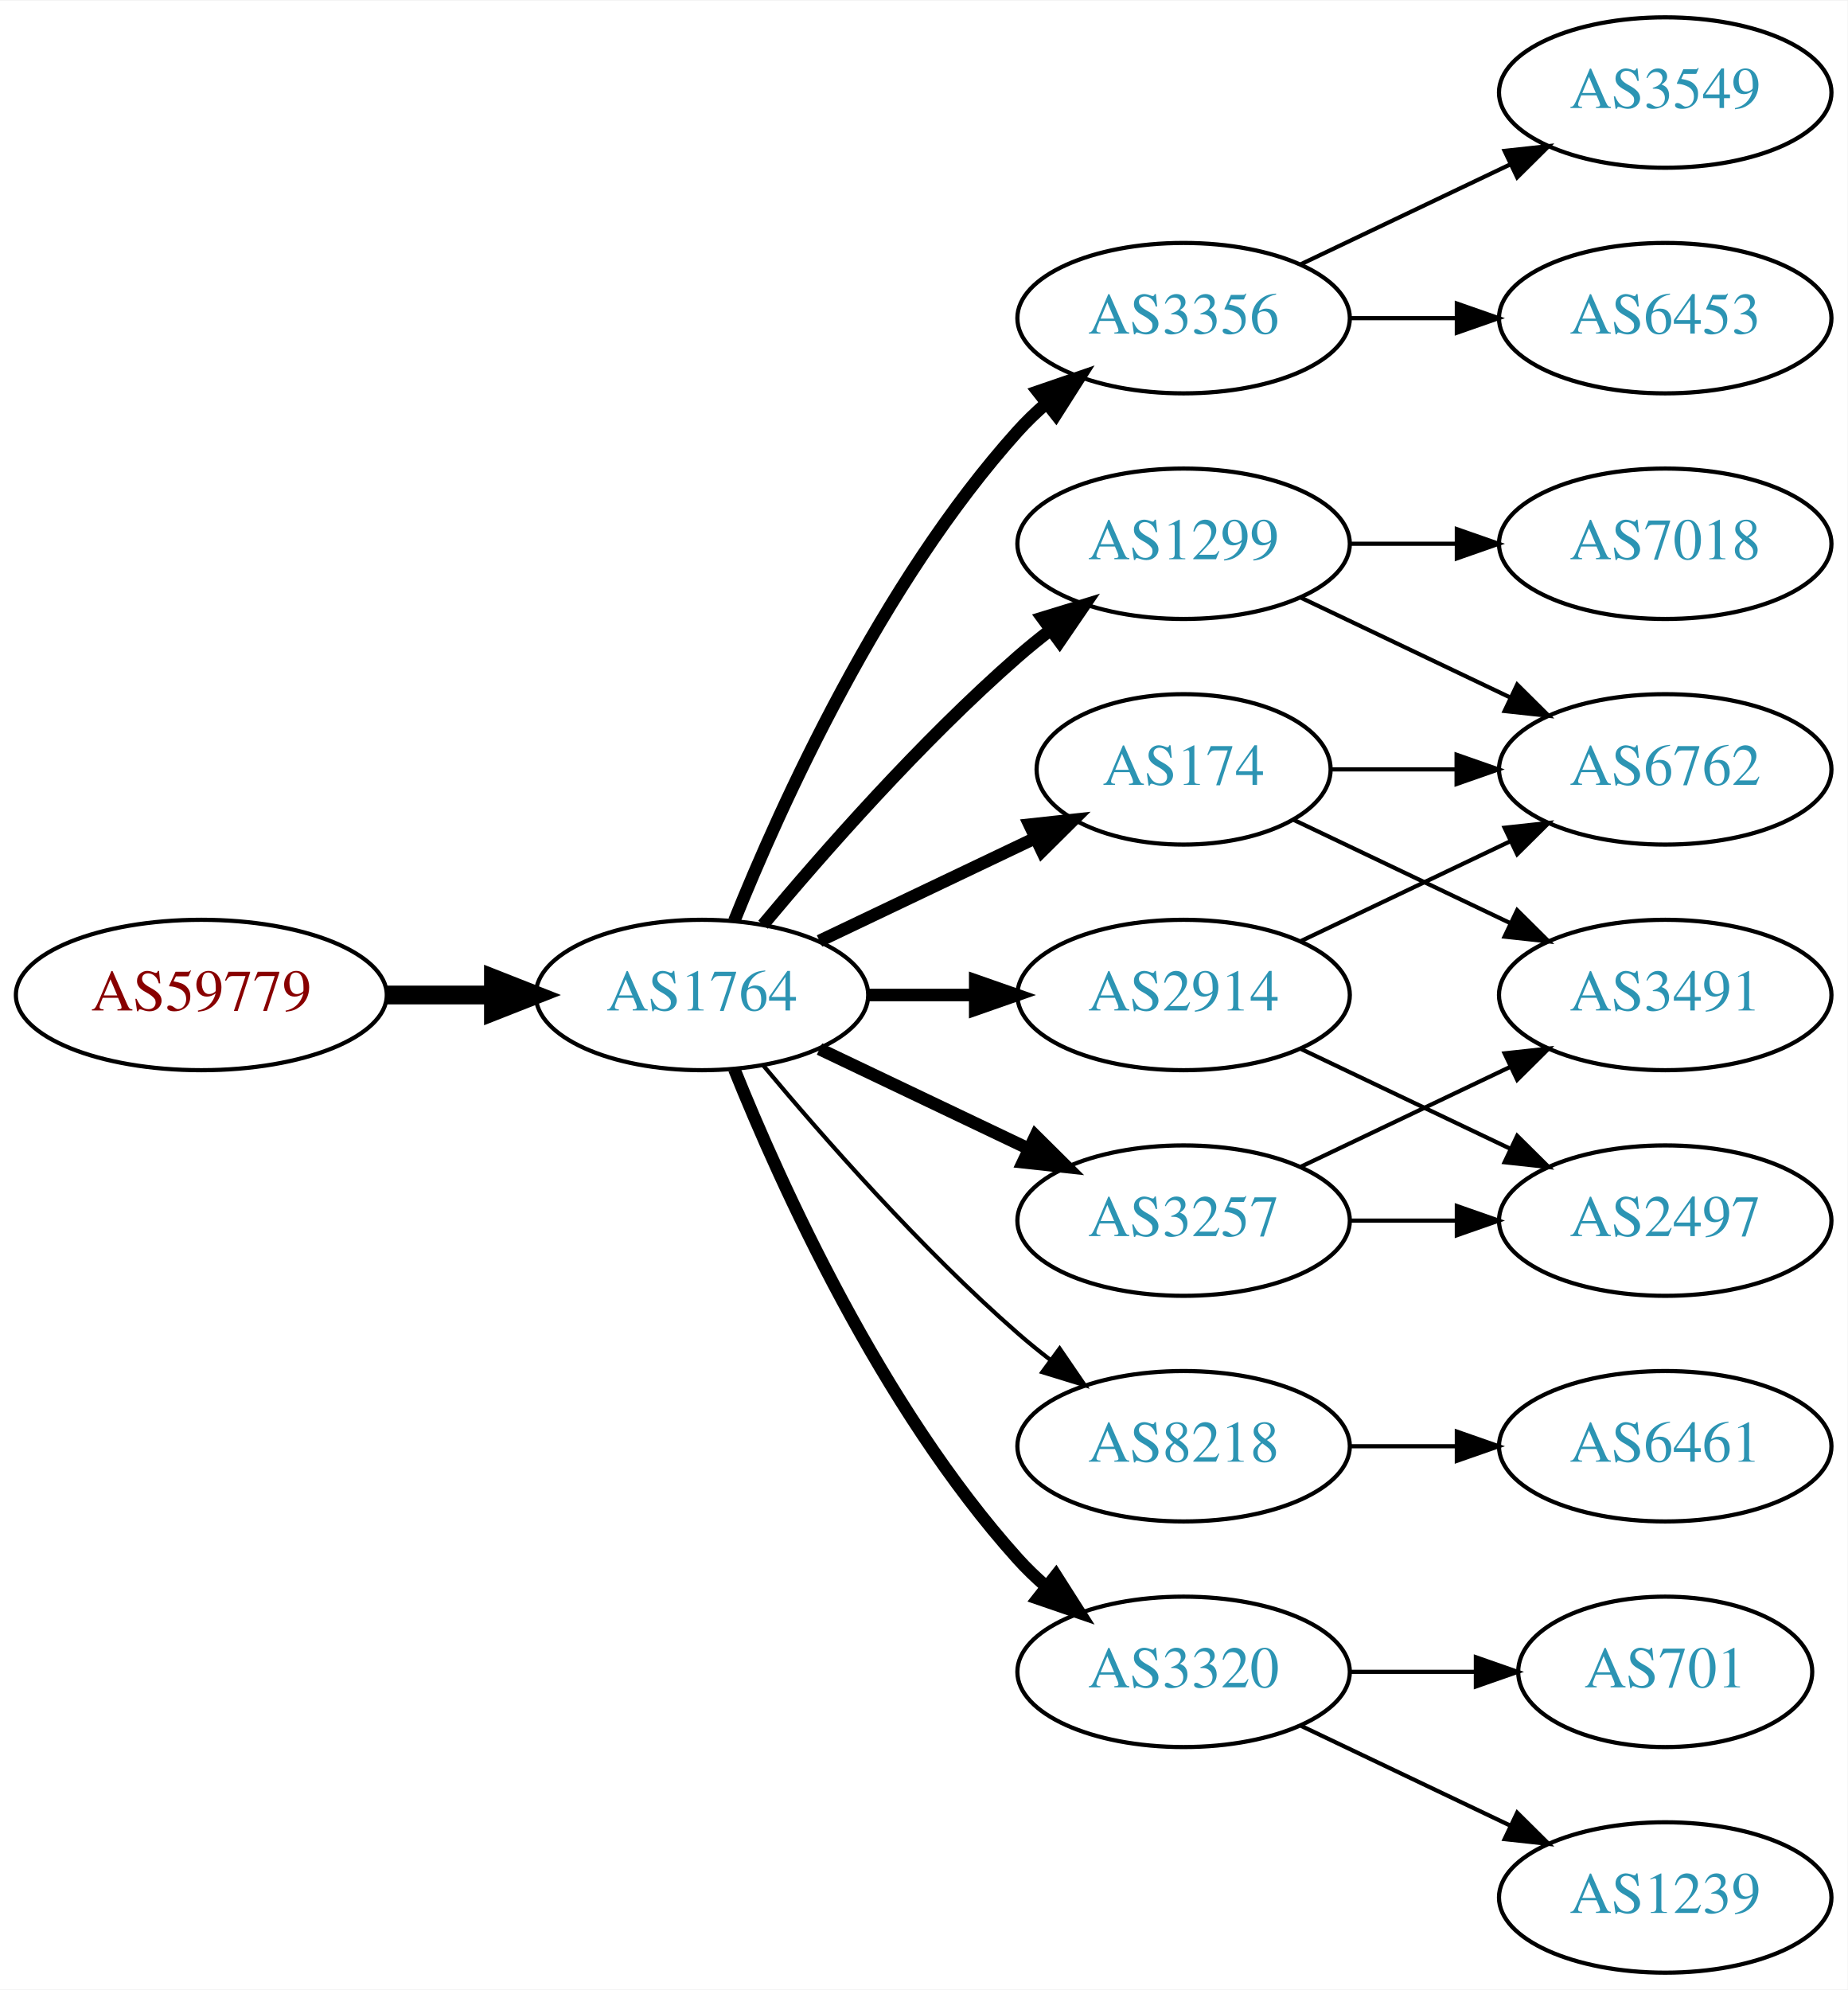
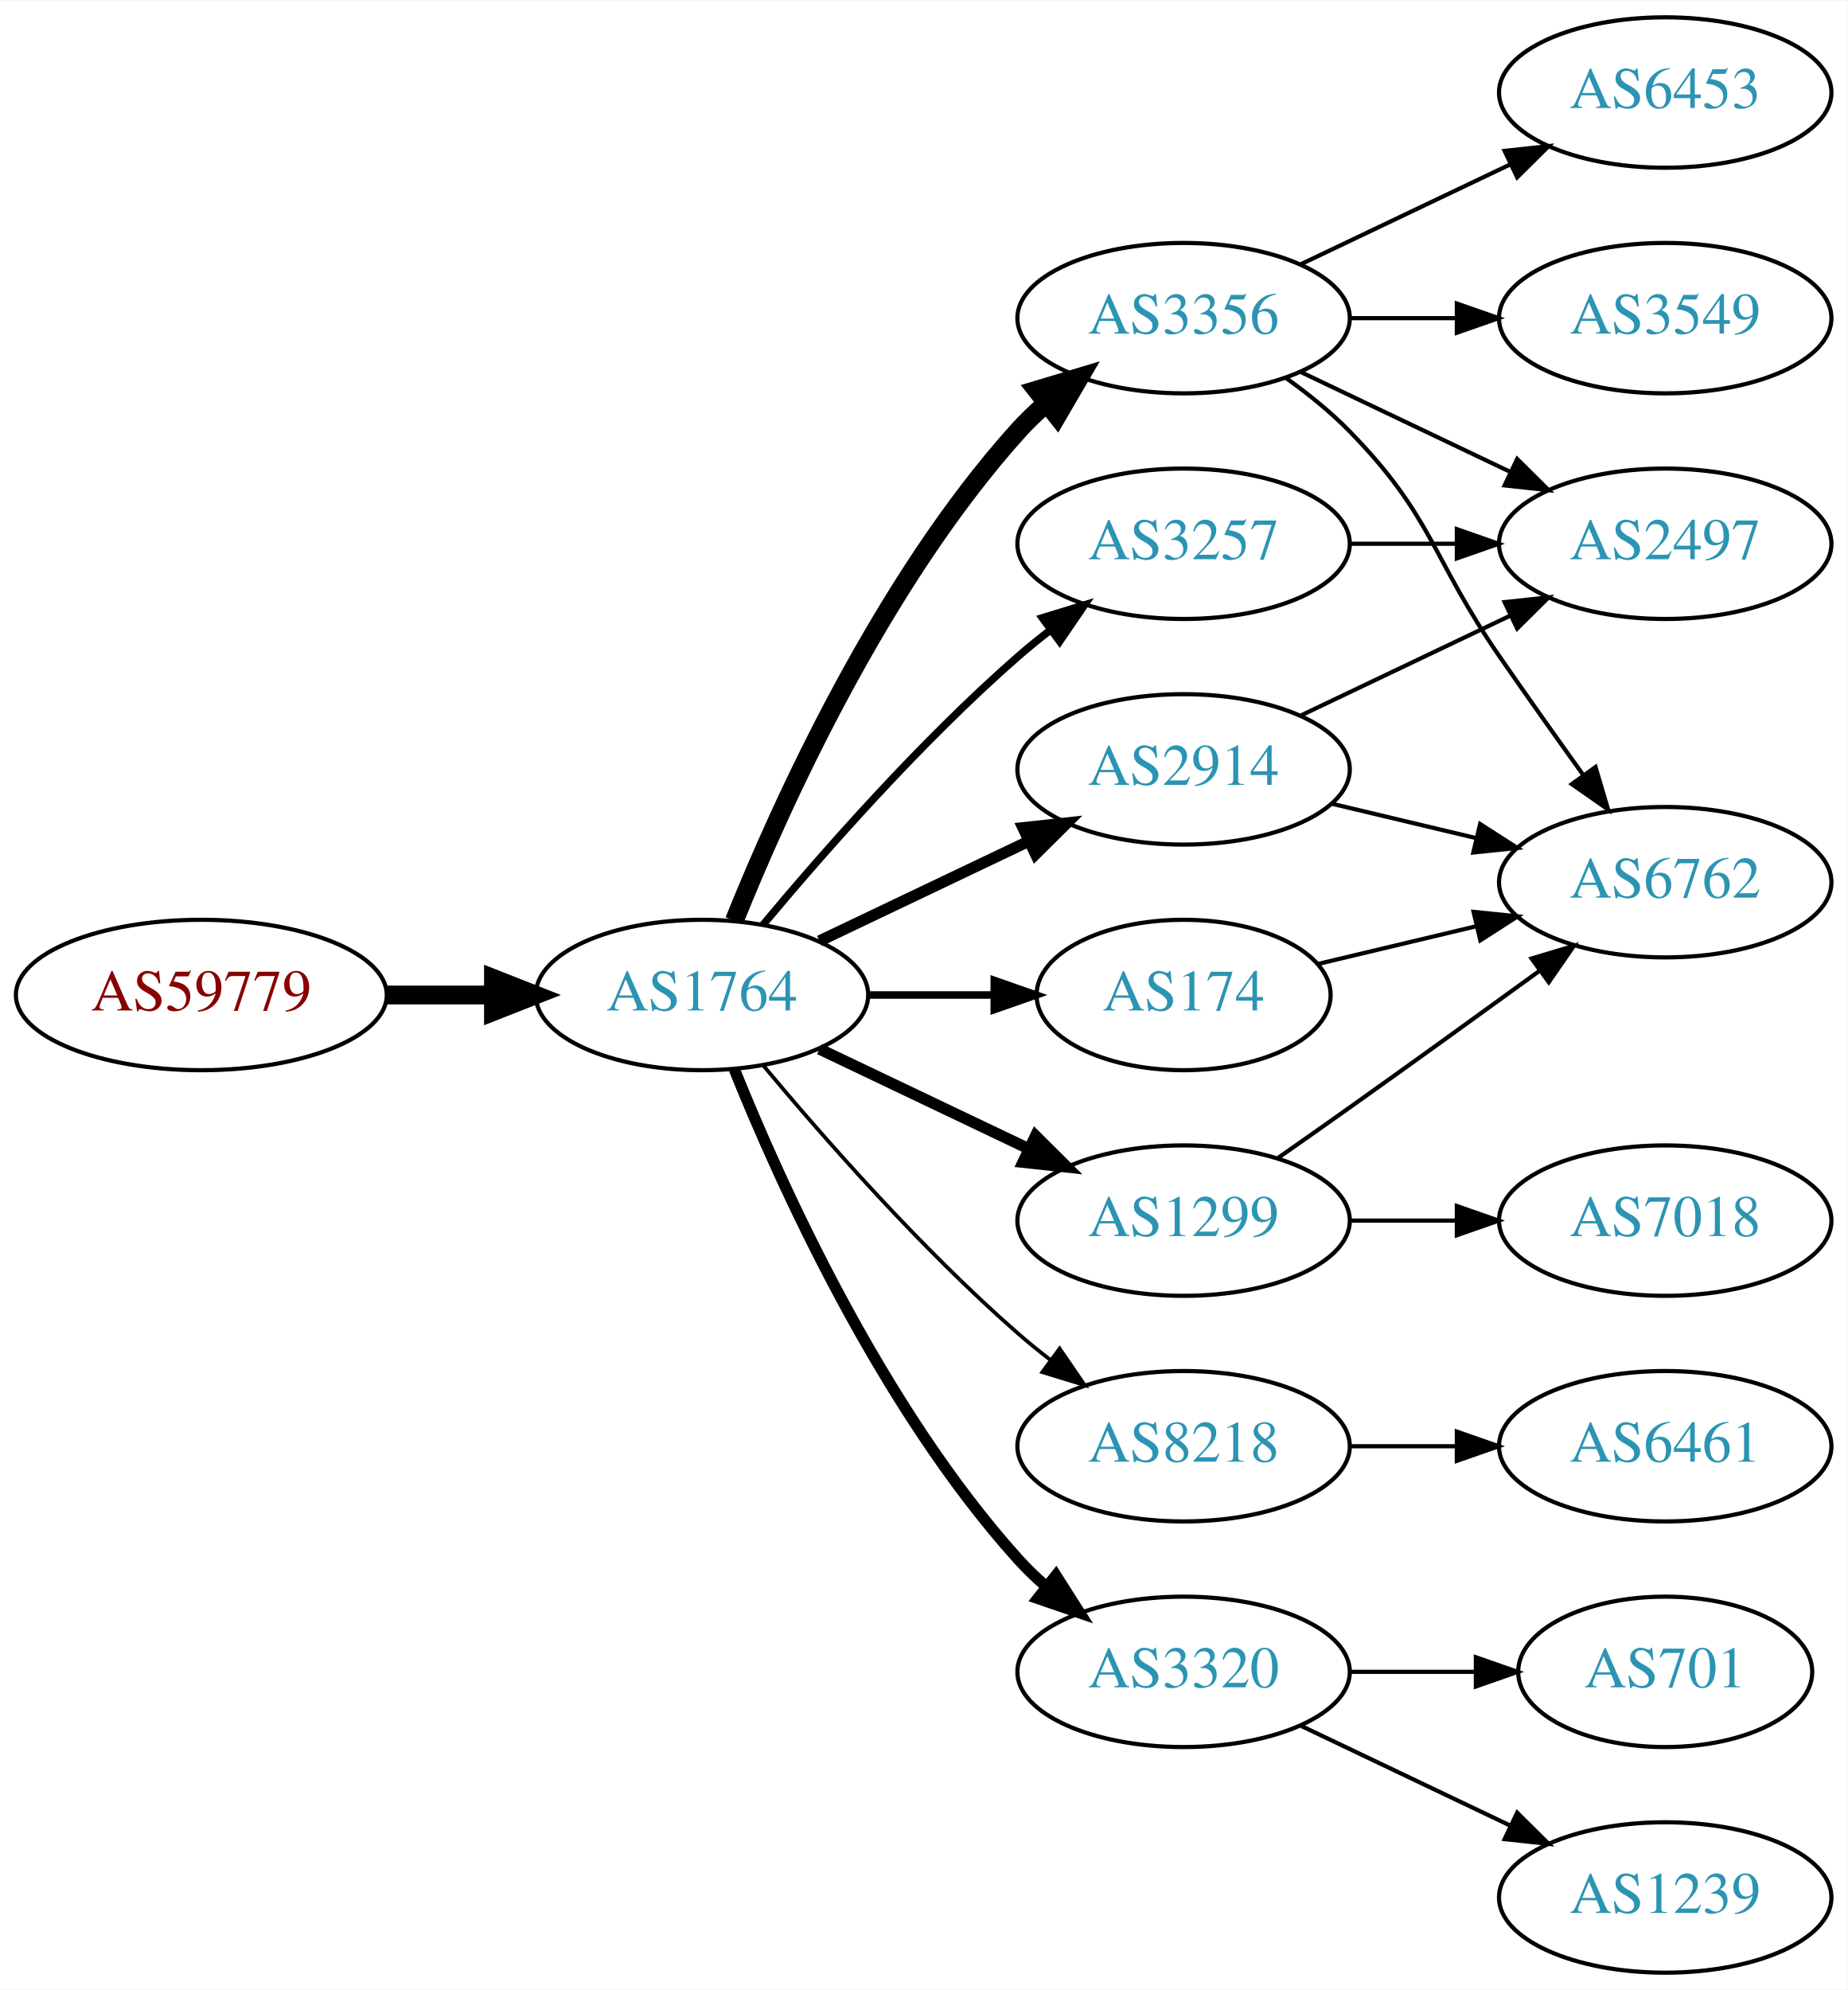
<svg xmlns="http://www.w3.org/2000/svg" xmlns:xlink="http://www.w3.org/1999/xlink" width="442pt" height="476pt" viewBox="0.00 0.00 442.27 476.00">
  <g id="graph0" class="graph" transform="scale(1 1) rotate(0) translate(4 472)">
    <polygon fill="white" stroke="none" points="-4,4 -4,-472 438.271,-472 438.271,4 -4,4" />
    <g id="node1" class="node">
      <g id="a_node1">
        <a xlink:href="/asn/59779" xlink:title="AS59779 ~ Ixolit GmbH [AT]">
          <ellipse fill="#ffffff" stroke="black" cx="44.196" cy="-234" rx="44.393" ry="18" />
          <text text-anchor="middle" x="44.196" y="-230.3" font-family="Times,serif" font-size="14.00" fill="#880000">AS59779</text>
        </a>
      </g>
    </g>
    <g id="node2" class="node">
      <g id="a_node2">
        <a xlink:href="/asn/1764" xlink:title="AS1764 ~ NEXTLAYER-AS [AT]">
          <ellipse fill="#ffffff" stroke="black" cx="164.039" cy="-234" rx="39.794" ry="18" />
          <text text-anchor="middle" x="164.039" y="-230.3" font-family="Times,serif" font-size="14.00" fill="#2c94b3">AS1764</text>
        </a>
      </g>
    </g>
    <g id="edge1" class="edge">
      <path fill="none" stroke="black" stroke-width="4.5" d="M88.407,-234C96.72,-234 105.482,-234 113.965,-234" />
      <polygon fill="black" stroke="black" stroke-width="4.5" points="114.123,-237.938 124.123,-234 114.123,-230.063 114.123,-237.938" />
    </g>
    <g id="node3" class="node">
      <g id="a_node3">
        <a xlink:href="/asn/3356" xlink:title="AS3356 ~ Level 3 Parent, LLC [US]">
          <ellipse fill="#ffffff" stroke="black" cx="279.332" cy="-396" rx="39.794" ry="18" />
          <text text-anchor="middle" x="279.332" y="-392.3" font-family="Times,serif" font-size="14.00" fill="#2c94b3">AS3356</text>
        </a>
      </g>
    </g>
    <g id="edge2" class="edge">
-       <path fill="none" stroke="black" stroke-width="3" d="M171.786,-251.787C182.837,-279.243 206.891,-332.578 239.685,-369 241.688,-371.224 243.906,-373.363 246.239,-375.397" />
-       <polygon fill="black" stroke="black" stroke-width="3" points="244.437,-378.433 254.458,-381.873 248.769,-372.935 244.437,-378.433" />
+       <path fill="none" stroke="black" stroke-width="4.5" d="M171.786,-251.787C182.837,-279.243 206.891,-332.578 239.685,-369 241.688,-371.224 243.906,-373.363 246.239,-375.397" />
+       <polygon fill="black" stroke="black" stroke-width="4.5" points="244.166,-378.777 254.458,-381.873 249.04,-372.591 244.166,-378.777" />
    </g>
    <g id="node4" class="node">
      <g id="a_node4">
        <a xlink:href="/asn/2914" xlink:title="AS2914 ~ NTT America, Inc. [US]">
-           <ellipse fill="#ffffff" stroke="black" cx="279.332" cy="-234" rx="39.794" ry="18" />
-           <text text-anchor="middle" x="279.332" y="-230.3" font-family="Times,serif" font-size="14.00" fill="#2c94b3">AS2914</text>
+           <ellipse fill="#ffffff" stroke="black" cx="279.332" cy="-288" rx="39.794" ry="18" />
+           <text text-anchor="middle" x="279.332" y="-284.3" font-family="Times,serif" font-size="14.00" fill="#2c94b3">AS2914</text>
        </a>
      </g>
    </g>
    <g id="edge3" class="edge">
-       <path fill="none" stroke="black" stroke-width="3" d="M203.711,-234C211.914,-234 220.678,-234 229.21,-234" />
-       <polygon fill="black" stroke="black" stroke-width="3" points="229.449,-237.5 239.449,-234 229.449,-230.5 229.449,-237.5" />
+       <path fill="none" stroke="black" stroke-width="2.7" d="M192.175,-246.934C207.169,-254.081 225.99,-263.052 242.213,-270.785" />
+       <polygon fill="black" stroke="black" stroke-width="2.7" points="240.884,-274.028 251.417,-275.171 243.895,-267.709 240.884,-274.028" />
    </g>
    <g id="node5" class="node">
      <g id="a_node5">
        <a xlink:href="/asn/8218" xlink:title="AS8218 ~ legacy Neotelecoms [FR]">
          <ellipse fill="#ffffff" stroke="black" cx="279.332" cy="-126" rx="39.794" ry="18" />
          <text text-anchor="middle" x="279.332" y="-122.3" font-family="Times,serif" font-size="14.00" fill="#2c94b3">AS8218</text>
        </a>
      </g>
    </g>
    <g id="edge4" class="edge">
-       <path fill="none" stroke="black" d="M178.669,-217.183C192.951,-200.071 216.498,-173.255 239.685,-153 242.151,-150.846 244.789,-148.706 247.487,-146.628" />
-       <polygon fill="black" stroke="black" points="249.66,-149.375 255.641,-140.63 245.512,-143.736 249.66,-149.375" />
+       <path fill="none" stroke="black" stroke-width="0.9" d="M178.669,-217.183C192.951,-200.071 216.498,-173.255 239.685,-153 242.151,-150.846 244.789,-148.706 247.487,-146.628" />
+       <polygon fill="black" stroke="black" stroke-width="0.9" points="249.66,-149.375 255.641,-140.63 245.512,-143.736 249.66,-149.375" />
    </g>
    <g id="node6" class="node">
      <g id="a_node6">
        <a xlink:href="/asn/174" xlink:title="AS174 ~ Cogent Communications [US]">
-           <ellipse fill="#ffffff" stroke="black" cx="279.332" cy="-288" rx="35.194" ry="18" />
-           <text text-anchor="middle" x="279.332" y="-284.3" font-family="Times,serif" font-size="14.00" fill="#2c94b3">AS174</text>
+           <ellipse fill="#ffffff" stroke="black" cx="279.332" cy="-234" rx="35.194" ry="18" />
+           <text text-anchor="middle" x="279.332" y="-230.3" font-family="Times,serif" font-size="14.00" fill="#2c94b3">AS174</text>
        </a>
      </g>
    </g>
    <g id="edge5" class="edge">
-       <path fill="none" stroke="black" stroke-width="3" d="M192.175,-246.934C207.607,-254.29 227.092,-263.577 243.628,-271.459" />
-       <polygon fill="black" stroke="black" stroke-width="3" points="242.436,-274.768 252.969,-275.911 245.448,-268.449 242.436,-274.768" />
+       <path fill="none" stroke="black" stroke-width="1.8" d="M203.711,-234C213.416,-234 223.907,-234 233.87,-234" />
+       <polygon fill="black" stroke="black" stroke-width="1.8" points="234.006,-237.5 244.006,-234 234.006,-230.5 234.006,-237.5" />
    </g>
    <g id="node7" class="node">
      <g id="a_node7">
        <a xlink:href="/asn/1299" xlink:title="AS1299 ~ Telia Carrier [EU]">
-           <ellipse fill="#ffffff" stroke="black" cx="279.332" cy="-342" rx="39.794" ry="18" />
-           <text text-anchor="middle" x="279.332" y="-338.3" font-family="Times,serif" font-size="14.00" fill="#2c94b3">AS1299</text>
+           <ellipse fill="#ffffff" stroke="black" cx="279.332" cy="-180" rx="39.794" ry="18" />
+           <text text-anchor="middle" x="279.332" y="-176.3" font-family="Times,serif" font-size="14.00" fill="#2c94b3">AS1299</text>
        </a>
      </g>
    </g>
    <g id="edge6" class="edge">
-       <path fill="none" stroke="black" stroke-width="3" d="M178.669,-250.817C192.951,-267.929 216.498,-294.745 239.685,-315 242.151,-317.154 244.789,-319.294 247.487,-321.372" />
-       <polygon fill="black" stroke="black" stroke-width="3" points="245.512,-324.264 255.641,-327.37 249.66,-318.625 245.512,-324.264" />
+       <path fill="none" stroke="black" stroke-width="2.7" d="M192.175,-221.066C207.169,-213.919 225.99,-204.948 242.213,-197.215" />
+       <polygon fill="black" stroke="black" stroke-width="2.7" points="243.895,-200.291 251.417,-192.829 240.884,-193.972 243.895,-200.291" />
    </g>
    <g id="node8" class="node">
      <g id="a_node8">
+         <a xlink:href="/asn/3257" xlink:title="AS3257 ~ GTT [DE]">
+           <ellipse fill="#ffffff" stroke="black" cx="279.332" cy="-342" rx="39.794" ry="18" />
+           <text text-anchor="middle" x="279.332" y="-338.3" font-family="Times,serif" font-size="14.00" fill="#2c94b3">AS3257</text>
+         </a>
+       </g>
+     </g>
+     <g id="edge7" class="edge">
+       <path fill="none" stroke="black" stroke-width="1.8" d="M178.669,-250.817C192.951,-267.929 216.498,-294.745 239.685,-315 242.151,-317.154 244.789,-319.294 247.487,-321.372" />
+       <polygon fill="black" stroke="black" stroke-width="1.8" points="245.512,-324.264 255.641,-327.37 249.66,-318.625 245.512,-324.264" />
+     </g>
+     <g id="node9" class="node">
+       <g id="a_node9">
        <a xlink:href="/asn/3320" xlink:title="AS3320 ~ DTAG [DE]">
          <ellipse fill="#ffffff" stroke="black" cx="279.332" cy="-72" rx="39.794" ry="18" />
          <text text-anchor="middle" x="279.332" y="-68.3" font-family="Times,serif" font-size="14.00" fill="#2c94b3">AS3320</text>
        </a>
      </g>
    </g>
-     <g id="edge7" class="edge">
-       <path fill="none" stroke="black" stroke-width="3" d="M171.786,-216.213C182.837,-188.757 206.891,-135.422 239.685,-99 241.688,-96.776 243.906,-94.637 246.239,-92.603" />
-       <polygon fill="black" stroke="black" stroke-width="3" points="248.769,-95.065 254.458,-86.127 244.437,-89.567 248.769,-95.065" />
-     </g>
-     <g id="node9" class="node">
-       <g id="a_node9">
-         <a xlink:href="/asn/3257" xlink:title="AS3257 ~ GTT [DE]">
-           <ellipse fill="#ffffff" stroke="black" cx="279.332" cy="-180" rx="39.794" ry="18" />
-           <text text-anchor="middle" x="279.332" y="-176.3" font-family="Times,serif" font-size="14.00" fill="#2c94b3">AS3257</text>
-         </a>
-       </g>
-     </g>
    <g id="edge8" class="edge">
-       <path fill="none" stroke="black" stroke-width="3" d="M192.175,-221.066C207.169,-213.919 225.99,-204.948 242.213,-197.215" />
-       <polygon fill="black" stroke="black" stroke-width="3" points="243.895,-200.291 251.417,-192.829 240.884,-193.972 243.895,-200.291" />
+       <path fill="none" stroke="black" stroke-width="2.7" d="M171.786,-216.213C182.837,-188.757 206.891,-135.422 239.685,-99 241.688,-96.776 243.906,-94.637 246.239,-92.603" />
+       <polygon fill="black" stroke="black" stroke-width="2.7" points="248.769,-95.065 254.458,-86.127 244.437,-89.567 248.769,-95.065" />
+     </g>
+     <g id="node12" class="node">
+       <g id="a_node12">
+         <a xlink:href="/asn/6762" xlink:title="AS6762 ~ TELECOM ITALIA SPARKLE S.p.A. [IT]">
+           <ellipse fill="#ffffff" stroke="black" cx="394.625" cy="-261" rx="39.794" ry="18" />
+           <text text-anchor="middle" x="394.625" y="-257.3" font-family="Times,serif" font-size="14.00" fill="#2c94b3">AS6762</text>
+         </a>
+       </g>
+     </g>
+     <g id="edge13" class="edge">
+       <path fill="none" stroke="black" d="M303.926,-381.611C309.182,-377.852 314.513,-373.563 318.978,-369 339.151,-348.383 338.582,-338.731 354.978,-315 361.434,-305.656 368.644,-295.506 375.072,-286.555" />
+       <polygon fill="black" stroke="black" points="377.938,-288.565 380.945,-278.406 372.259,-284.472 377.938,-288.565" />
+     </g>
+     <g id="node13" class="node">
+       <g id="a_node13">
+         <a xlink:href="/asn/2497" xlink:title="AS2497 ~ Internet Initiative Japan Inc. [JP]">
+           <ellipse fill="#ffffff" stroke="black" cx="394.625" cy="-342" rx="39.794" ry="18" />
+           <text text-anchor="middle" x="394.625" y="-338.3" font-family="Times,serif" font-size="14.00" fill="#2c94b3">AS2497</text>
+         </a>
+       </g>
+     </g>
+     <g id="edge12" class="edge">
+       <path fill="none" stroke="black" d="M307.468,-383.066C322.462,-375.919 341.283,-366.948 357.506,-359.215" />
+       <polygon fill="black" stroke="black" points="359.188,-362.291 366.71,-354.829 356.177,-355.972 359.188,-362.291" />
+     </g>
+     <g id="node14" class="node">
+       <g id="a_node14">
+         <a xlink:href="/asn/6453" xlink:title="AS6453 ~ TATA COMMUNICATIONS (AMERICA) INC [US]">
+           <ellipse fill="#ffffff" stroke="black" cx="394.625" cy="-450" rx="39.794" ry="18" />
+           <text text-anchor="middle" x="394.625" y="-446.3" font-family="Times,serif" font-size="14.00" fill="#2c94b3">AS6453</text>
+         </a>
+       </g>
+     </g>
+     <g id="edge14" class="edge">
+       <path fill="none" stroke="black" d="M307.468,-408.934C322.462,-416.081 341.283,-425.052 357.506,-432.785" />
+       <polygon fill="black" stroke="black" points="356.177,-436.028 366.71,-437.171 359.188,-429.709 356.177,-436.028" />
+     </g>
+     <g id="node15" class="node">
+       <g id="a_node15">
+         <a xlink:href="/asn/3549" xlink:title="AS3549 ~ Level 3 Parent, LLC [US]">
+           <ellipse fill="#ffffff" stroke="black" cx="394.625" cy="-396" rx="39.794" ry="18" />
+           <text text-anchor="middle" x="394.625" y="-392.3" font-family="Times,serif" font-size="14.00" fill="#2c94b3">AS3549</text>
+         </a>
+       </g>
+     </g>
+     <g id="edge15" class="edge">
+       <path fill="none" stroke="black" d="M319.004,-396C327.207,-396 335.971,-396 344.503,-396" />
+       <polygon fill="black" stroke="black" points="344.742,-399.5 354.742,-396 344.742,-392.5 344.742,-399.5" />
+     </g>
+     <g id="edge18" class="edge">
+       <path fill="none" stroke="black" d="M314.939,-279.752C325.81,-277.162 337.964,-274.265 349.407,-271.538" />
+       <polygon fill="black" stroke="black" points="350.313,-274.92 359.229,-269.197 348.69,-268.111 350.313,-274.92" />
+     </g>
+     <g id="edge17" class="edge">
+       <path fill="none" stroke="black" d="M307.468,-300.934C322.462,-308.081 341.283,-317.052 357.506,-324.785" />
+       <polygon fill="black" stroke="black" points="356.177,-328.028 366.71,-329.171 359.188,-321.709 356.177,-328.028" />
    </g>
    <g id="node10" class="node">
      <g id="a_node10">
-         <a xlink:href="/asn/6453" xlink:title="AS6453 ~ TATA COMMUNICATIONS (AMERICA) INC [US]">
-           <ellipse fill="#ffffff" stroke="black" cx="394.625" cy="-396" rx="39.794" ry="18" />
-           <text text-anchor="middle" x="394.625" y="-392.3" font-family="Times,serif" font-size="14.00" fill="#2c94b3">AS6453</text>
-         </a>
-       </g>
-     </g>
-     <g id="edge9" class="edge">
-       <path fill="none" stroke="black" d="M319.004,-396C327.207,-396 335.971,-396 344.503,-396" />
-       <polygon fill="black" stroke="black" points="344.742,-399.5 354.742,-396 344.742,-392.5 344.742,-399.5" />
-     </g>
-     <g id="node11" class="node">
-       <g id="a_node11">
-         <a xlink:href="/asn/3549" xlink:title="AS3549 ~ Level 3 Parent, LLC [US]">
-           <ellipse fill="#ffffff" stroke="black" cx="394.625" cy="-450" rx="39.794" ry="18" />
-           <text text-anchor="middle" x="394.625" y="-446.3" font-family="Times,serif" font-size="14.00" fill="#2c94b3">AS3549</text>
-         </a>
-       </g>
-     </g>
-     <g id="edge10" class="edge">
-       <path fill="none" stroke="black" d="M307.468,-408.934C322.462,-416.081 341.283,-425.052 357.506,-432.785" />
-       <polygon fill="black" stroke="black" points="356.177,-436.028 366.71,-437.171 359.188,-429.709 356.177,-436.028" />
-     </g>
-     <g id="node14" class="node">
-       <g id="a_node14">
-         <a xlink:href="/asn/6762" xlink:title="AS6762 ~ TELECOM ITALIA SPARKLE S.p.A. [IT]">
-           <ellipse fill="#ffffff" stroke="black" cx="394.625" cy="-288" rx="39.794" ry="18" />
-           <text text-anchor="middle" x="394.625" y="-284.3" font-family="Times,serif" font-size="14.00" fill="#2c94b3">AS6762</text>
-         </a>
-       </g>
-     </g>
-     <g id="edge15" class="edge">
-       <path fill="none" stroke="black" d="M307.468,-246.934C322.462,-254.081 341.283,-263.052 357.506,-270.785" />
-       <polygon fill="black" stroke="black" points="356.177,-274.028 366.71,-275.171 359.188,-267.709 356.177,-274.028" />
-     </g>
-     <g id="node15" class="node">
-       <g id="a_node15">
-         <a xlink:href="/asn/2497" xlink:title="AS2497 ~ Internet Initiative Japan Inc. [JP]">
-           <ellipse fill="#ffffff" stroke="black" cx="394.625" cy="-180" rx="39.794" ry="18" />
-           <text text-anchor="middle" x="394.625" y="-176.3" font-family="Times,serif" font-size="14.00" fill="#2c94b3">AS2497</text>
-         </a>
-       </g>
-     </g>
-     <g id="edge14" class="edge">
-       <path fill="none" stroke="black" d="M307.468,-221.066C322.462,-213.919 341.283,-204.948 357.506,-197.215" />
-       <polygon fill="black" stroke="black" points="359.188,-200.291 366.71,-192.829 356.177,-193.972 359.188,-200.291" />
-     </g>
-     <g id="node12" class="node">
-       <g id="a_node12">
        <a xlink:href="/asn/6461" xlink:title="AS6461 ~ Zayo Bandwidth [US]">
          <ellipse fill="#ffffff" stroke="black" cx="394.625" cy="-126" rx="39.794" ry="18" />
          <text text-anchor="middle" x="394.625" y="-122.3" font-family="Times,serif" font-size="14.00" fill="#2c94b3">AS6461</text>
        </a>
      </g>
    </g>
-     <g id="edge11" class="edge">
+     <g id="edge9" class="edge">
      <path fill="none" stroke="black" d="M319.004,-126C327.207,-126 335.971,-126 344.503,-126" />
      <polygon fill="black" stroke="black" points="344.742,-129.5 354.742,-126 344.742,-122.5 344.742,-129.5" />
    </g>
-     <g id="node13" class="node">
-       <g id="a_node13">
-         <a xlink:href="/asn/3491" xlink:title="AS3491 ~ PCCW Global, Inc. [US]">
-           <ellipse fill="#ffffff" stroke="black" cx="394.625" cy="-234" rx="39.794" ry="18" />
-           <text text-anchor="middle" x="394.625" y="-230.3" font-family="Times,serif" font-size="14.00" fill="#2c94b3">AS3491</text>
-         </a>
-       </g>
-     </g>
-     <g id="edge12" class="edge">
-       <path fill="none" stroke="black" d="M305.757,-275.881C321.059,-268.587 340.783,-259.186 357.665,-251.14" />
-       <polygon fill="black" stroke="black" points="359.184,-254.293 366.705,-246.831 356.172,-247.974 359.184,-254.293" />
-     </g>
-     <g id="edge13" class="edge">
-       <path fill="none" stroke="black" d="M314.631,-288C324.008,-288 334.358,-288 344.393,-288" />
-       <polygon fill="black" stroke="black" points="344.681,-291.5 354.681,-288 344.681,-284.5 344.681,-291.5" />
-     </g>
-     <g id="edge17" class="edge">
-       <path fill="none" stroke="black" d="M307.468,-329.066C322.462,-321.919 341.283,-312.948 357.506,-305.215" />
-       <polygon fill="black" stroke="black" points="359.188,-308.291 366.71,-300.829 356.177,-301.972 359.188,-308.291" />
+     <g id="edge16" class="edge">
+       <path fill="none" stroke="black" d="M311.589,-241.449C323.269,-244.233 336.765,-247.449 349.394,-250.459" />
+       <polygon fill="black" stroke="black" points="348.747,-253.903 359.286,-252.816 350.37,-247.093 348.747,-253.903" />
+     </g>
+     <g id="node11" class="node">
+       <g id="a_node11">
+         <a xlink:href="/asn/7018" xlink:title="AS7018 ~ AT&amp;T Services, Inc. [US]">
+           <ellipse fill="#ffffff" stroke="black" cx="394.625" cy="-180" rx="39.794" ry="18" />
+           <text text-anchor="middle" x="394.625" y="-176.3" font-family="Times,serif" font-size="14.00" fill="#2c94b3">AS7018</text>
+         </a>
+       </g>
+     </g>
+     <g id="edge10" class="edge">
+       <path fill="none" stroke="black" d="M319.004,-180C327.207,-180 335.971,-180 344.503,-180" />
+       <polygon fill="black" stroke="black" points="344.742,-183.5 354.742,-180 344.742,-176.5 344.742,-183.5" />
+     </g>
+     <g id="edge11" class="edge">
+       <path fill="none" stroke="black" d="M302.042,-195.074C307.577,-198.943 313.508,-203.111 318.978,-207 334.092,-217.745 350.826,-229.833 364.613,-239.844" />
+       <polygon fill="black" stroke="black" points="362.63,-242.729 372.776,-245.778 366.746,-237.067 362.63,-242.729" />
+     </g>
+     <g id="edge21" class="edge">
+       <path fill="none" stroke="black" d="M319.004,-342C327.207,-342 335.971,-342 344.503,-342" />
+       <polygon fill="black" stroke="black" points="344.742,-345.5 354.742,-342 344.742,-338.5 344.742,-345.5" />
    </g>
    <g id="node16" class="node">
      <g id="a_node16">
-         <a xlink:href="/asn/7018" xlink:title="AS7018 ~ AT&amp;T Services, Inc. [US]">
-           <ellipse fill="#ffffff" stroke="black" cx="394.625" cy="-342" rx="39.794" ry="18" />
-           <text text-anchor="middle" x="394.625" y="-338.3" font-family="Times,serif" font-size="14.00" fill="#2c94b3">AS7018</text>
-         </a>
-       </g>
-     </g>
-     <g id="edge16" class="edge">
-       <path fill="none" stroke="black" d="M319.004,-342C327.207,-342 335.971,-342 344.503,-342" />
-       <polygon fill="black" stroke="black" points="344.742,-345.5 354.742,-342 344.742,-338.5 344.742,-345.5" />
+         <a xlink:href="/asn/701" xlink:title="AS701 ~ UUNET [US]">
+           <ellipse fill="#ffffff" stroke="black" cx="394.625" cy="-72" rx="35.194" ry="18" />
+           <text text-anchor="middle" x="394.625" y="-68.3" font-family="Times,serif" font-size="14.00" fill="#2c94b3">AS701</text>
+         </a>
+       </g>
+     </g>
+     <g id="edge19" class="edge">
+       <path fill="none" stroke="black" d="M319.004,-72C328.709,-72 339.2,-72 349.163,-72" />
+       <polygon fill="black" stroke="black" points="349.299,-75.5 359.299,-72 349.299,-68.5 349.299,-75.5" />
    </g>
    <g id="node17" class="node">
      <g id="a_node17">
        <a xlink:href="/asn/1239" xlink:title="AS1239 ~ Sprint [US]">
          <ellipse fill="#ffffff" stroke="black" cx="394.625" cy="-18" rx="39.794" ry="18" />
          <text text-anchor="middle" x="394.625" y="-14.3" font-family="Times,serif" font-size="14.00" fill="#2c94b3">AS1239</text>
        </a>
      </g>
    </g>
-     <g id="edge18" class="edge">
+     <g id="edge20" class="edge">
      <path fill="none" stroke="black" d="M307.468,-59.066C322.462,-51.919 341.283,-42.948 357.506,-35.215" />
      <polygon fill="black" stroke="black" points="359.188,-38.291 366.71,-30.829 356.177,-31.972 359.188,-38.291" />
    </g>
-     <g id="node18" class="node">
-       <g id="a_node18">
-         <a xlink:href="/asn/701" xlink:title="AS701 ~ UUNET [US]">
-           <ellipse fill="#ffffff" stroke="black" cx="394.625" cy="-72" rx="35.194" ry="18" />
-           <text text-anchor="middle" x="394.625" y="-68.3" font-family="Times,serif" font-size="14.00" fill="#2c94b3">AS701</text>
-         </a>
-       </g>
-     </g>
-     <g id="edge19" class="edge">
-       <path fill="none" stroke="black" d="M319.004,-72C328.709,-72 339.2,-72 349.163,-72" />
-       <polygon fill="black" stroke="black" points="349.299,-75.5 359.299,-72 349.299,-68.5 349.299,-75.5" />
-     </g>
-     <g id="edge20" class="edge">
-       <path fill="none" stroke="black" d="M307.468,-192.934C322.462,-200.081 341.283,-209.052 357.506,-216.785" />
-       <polygon fill="black" stroke="black" points="356.177,-220.028 366.71,-221.171 359.188,-213.709 356.177,-220.028" />
-     </g>
-     <g id="edge21" class="edge">
-       <path fill="none" stroke="black" d="M319.004,-180C327.207,-180 335.971,-180 344.503,-180" />
-       <polygon fill="black" stroke="black" points="344.742,-183.5 354.742,-180 344.742,-176.5 344.742,-183.5" />
-     </g>
  </g>
</svg>
